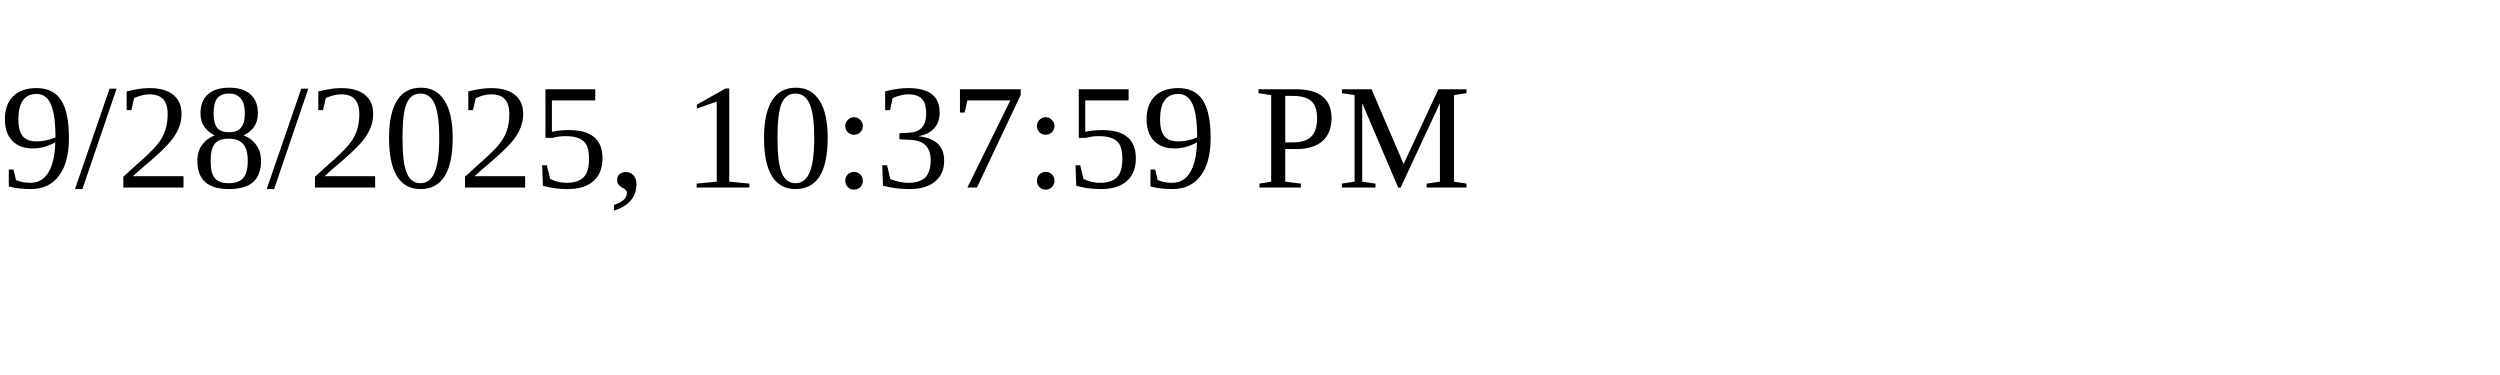
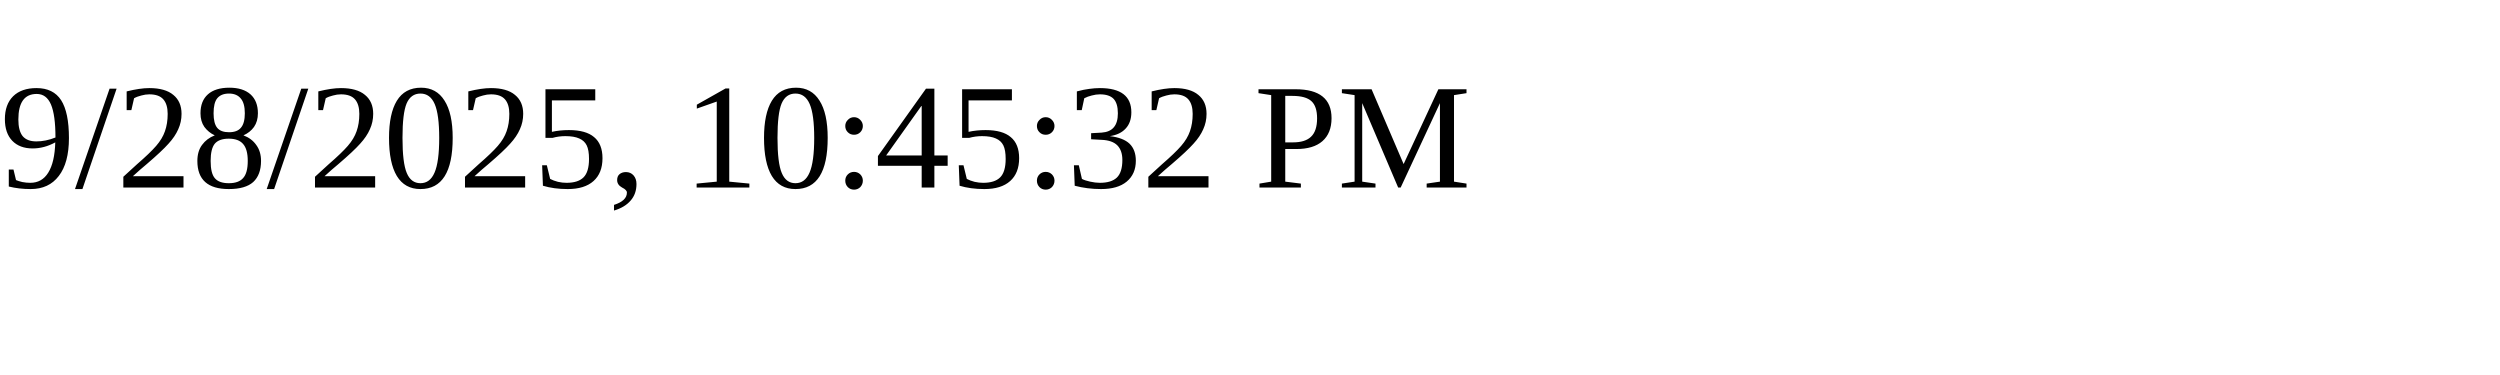
<svg xmlns="http://www.w3.org/2000/svg" height="30" width="200">
-   <text x="0" y="15">9/28/2025, 10:37:59 PM</text>
+   <text x="0" y="15">9/28/2025, 10:45:32 PM</text>
</svg>
